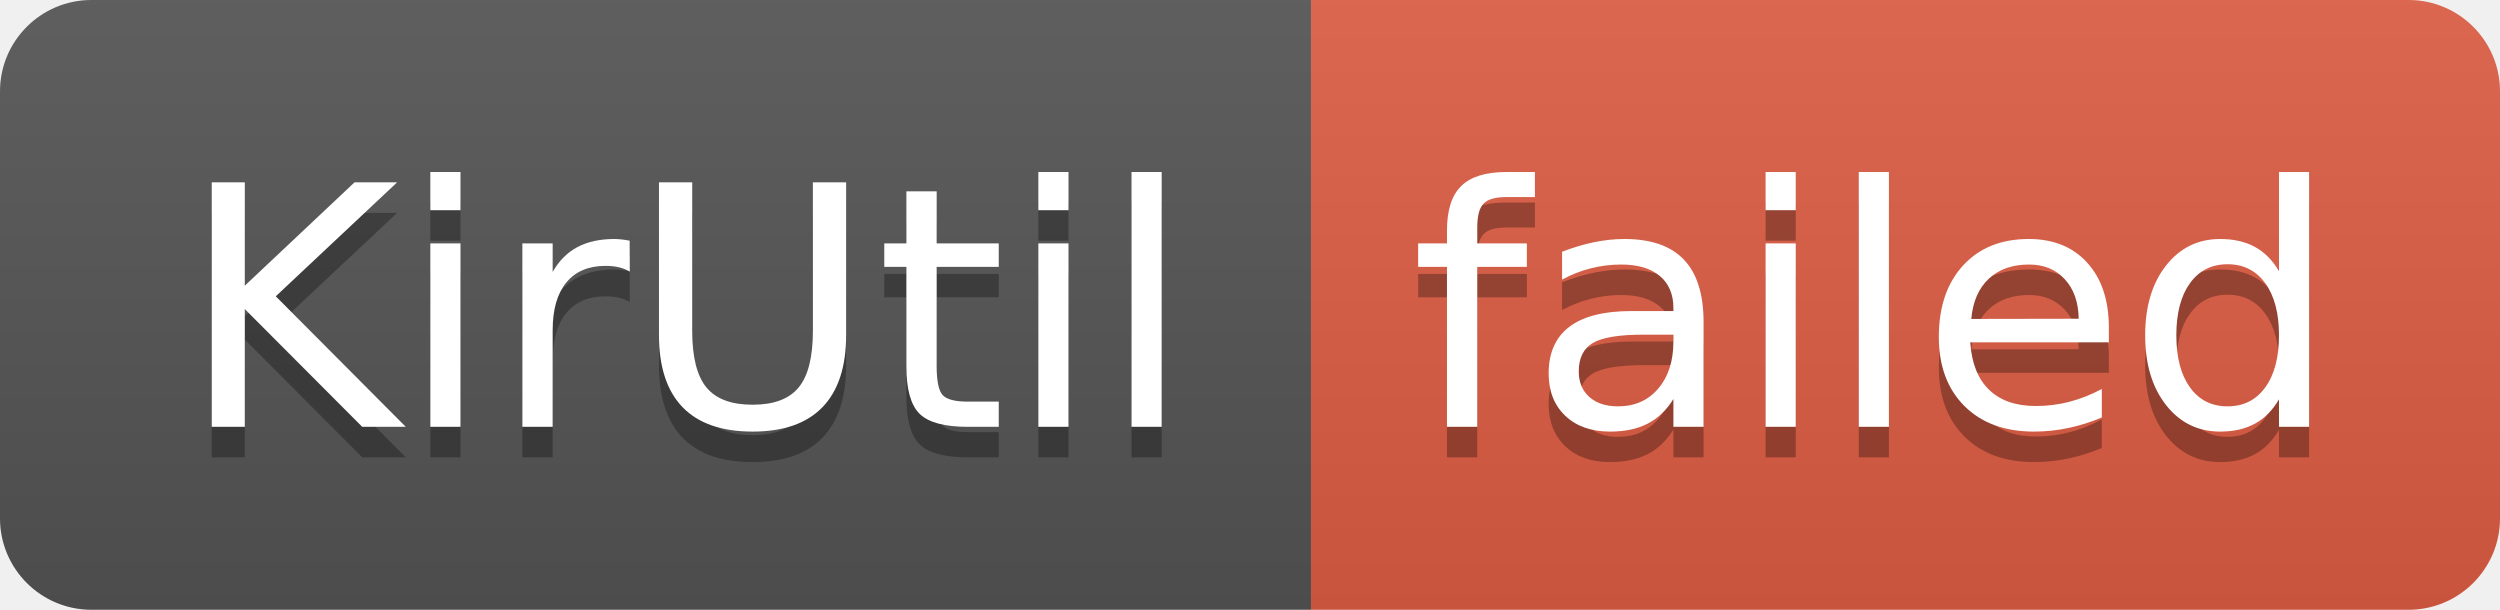
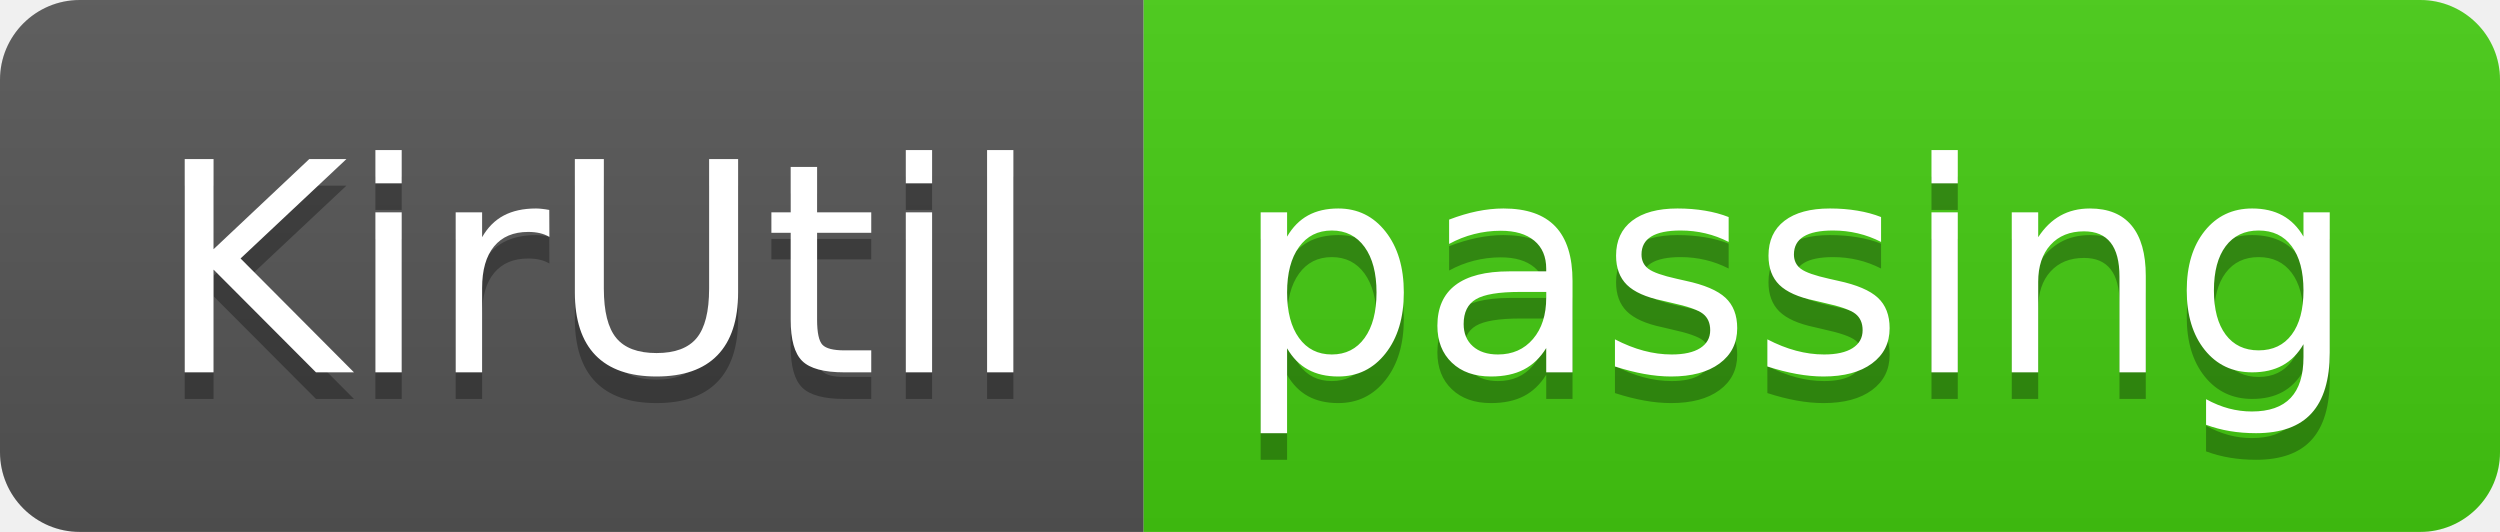
- <svg xmlns="http://www.w3.org/2000/svg" width="82" height="20" role="img" aria-label="KirUtil: failed">
+ <svg xmlns="http://www.w3.org/2000/svg" width="94" height="20" role="img" aria-label="KirUtil: passing">
  <linearGradient id="s" x2="0" y2="100%">
    <stop offset="0" stop-color="#bbb" stop-opacity=".1" />
    <stop offset="1" stop-opacity=".1" />
  </linearGradient>
  <clipPath id="r">
-     <rect width="82" height="20" rx="3" fill="#fff" />
+     <rect width="94" height="20" rx="3" fill="#fff" />
  </clipPath>
  <g clip-path="url(#r)">
    <rect width="43" height="20" fill="#555" />
-     <rect x="43" width="39" height="20" fill="#e05d44" />
-     <rect width="82" height="20" fill="url(#s)" />
+     <rect x="43" width="51" height="20" fill="#4c1" />
+     <rect width="94" height="20" fill="url(#s)" />
  </g>
  <g fill="#fff" text-anchor="middle" font-family="Verdana,Geneva,DejaVu Sans,sans-serif" text-rendering="geometricPrecision" font-size="110">
    <text aria-hidden="true" x="225" y="150" fill="#010101" fill-opacity=".3" transform="scale(.1)" textLength="330">KirUtil</text>
    <text x="225" y="140" transform="scale(.1)" fill="#fff" textLength="330">KirUtil</text>
-     <text aria-hidden="true" x="615" y="150" fill="#010101" fill-opacity=".3" transform="scale(.1)" textLength="290">failed</text>
-     <text x="615" y="140" transform="scale(.1)" fill="#fff" textLength="290">failed</text>
+     <text aria-hidden="true" x="675" y="150" fill="#010101" fill-opacity=".3" transform="scale(.1)" textLength="410">passing</text>
+     <text x="675" y="140" transform="scale(.1)" fill="#fff" textLength="410">passing</text>
  </g>
</svg>
